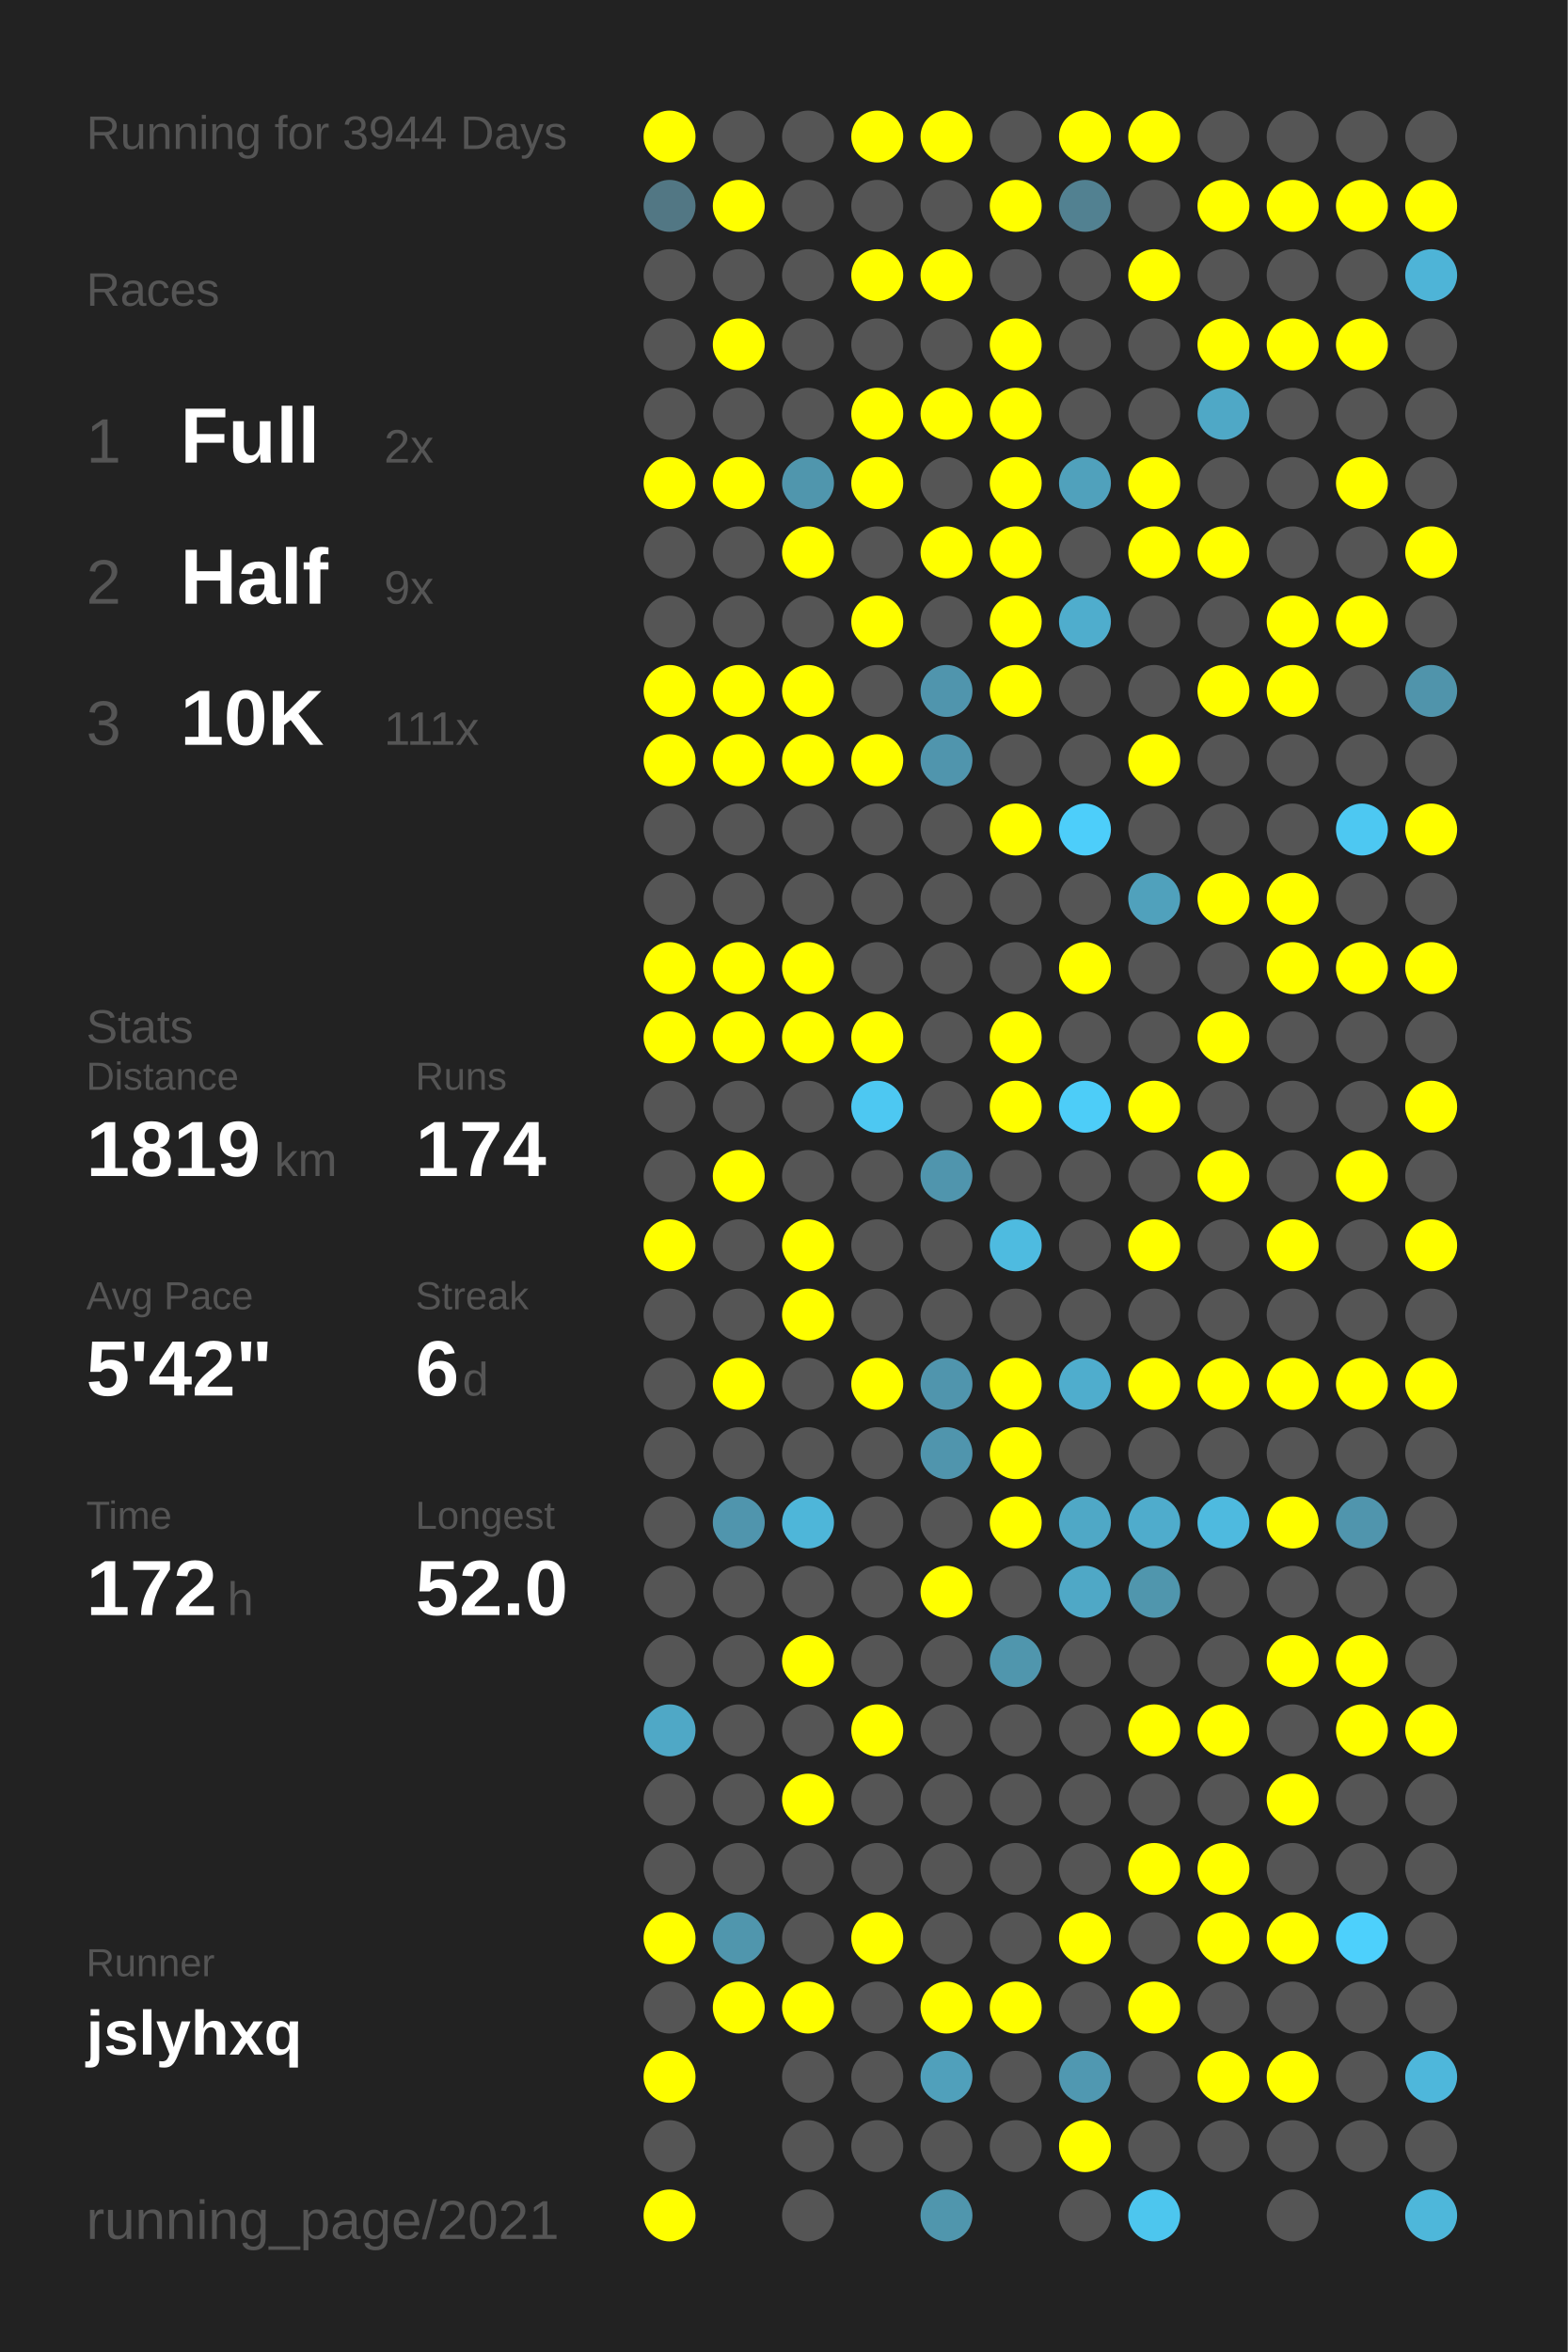
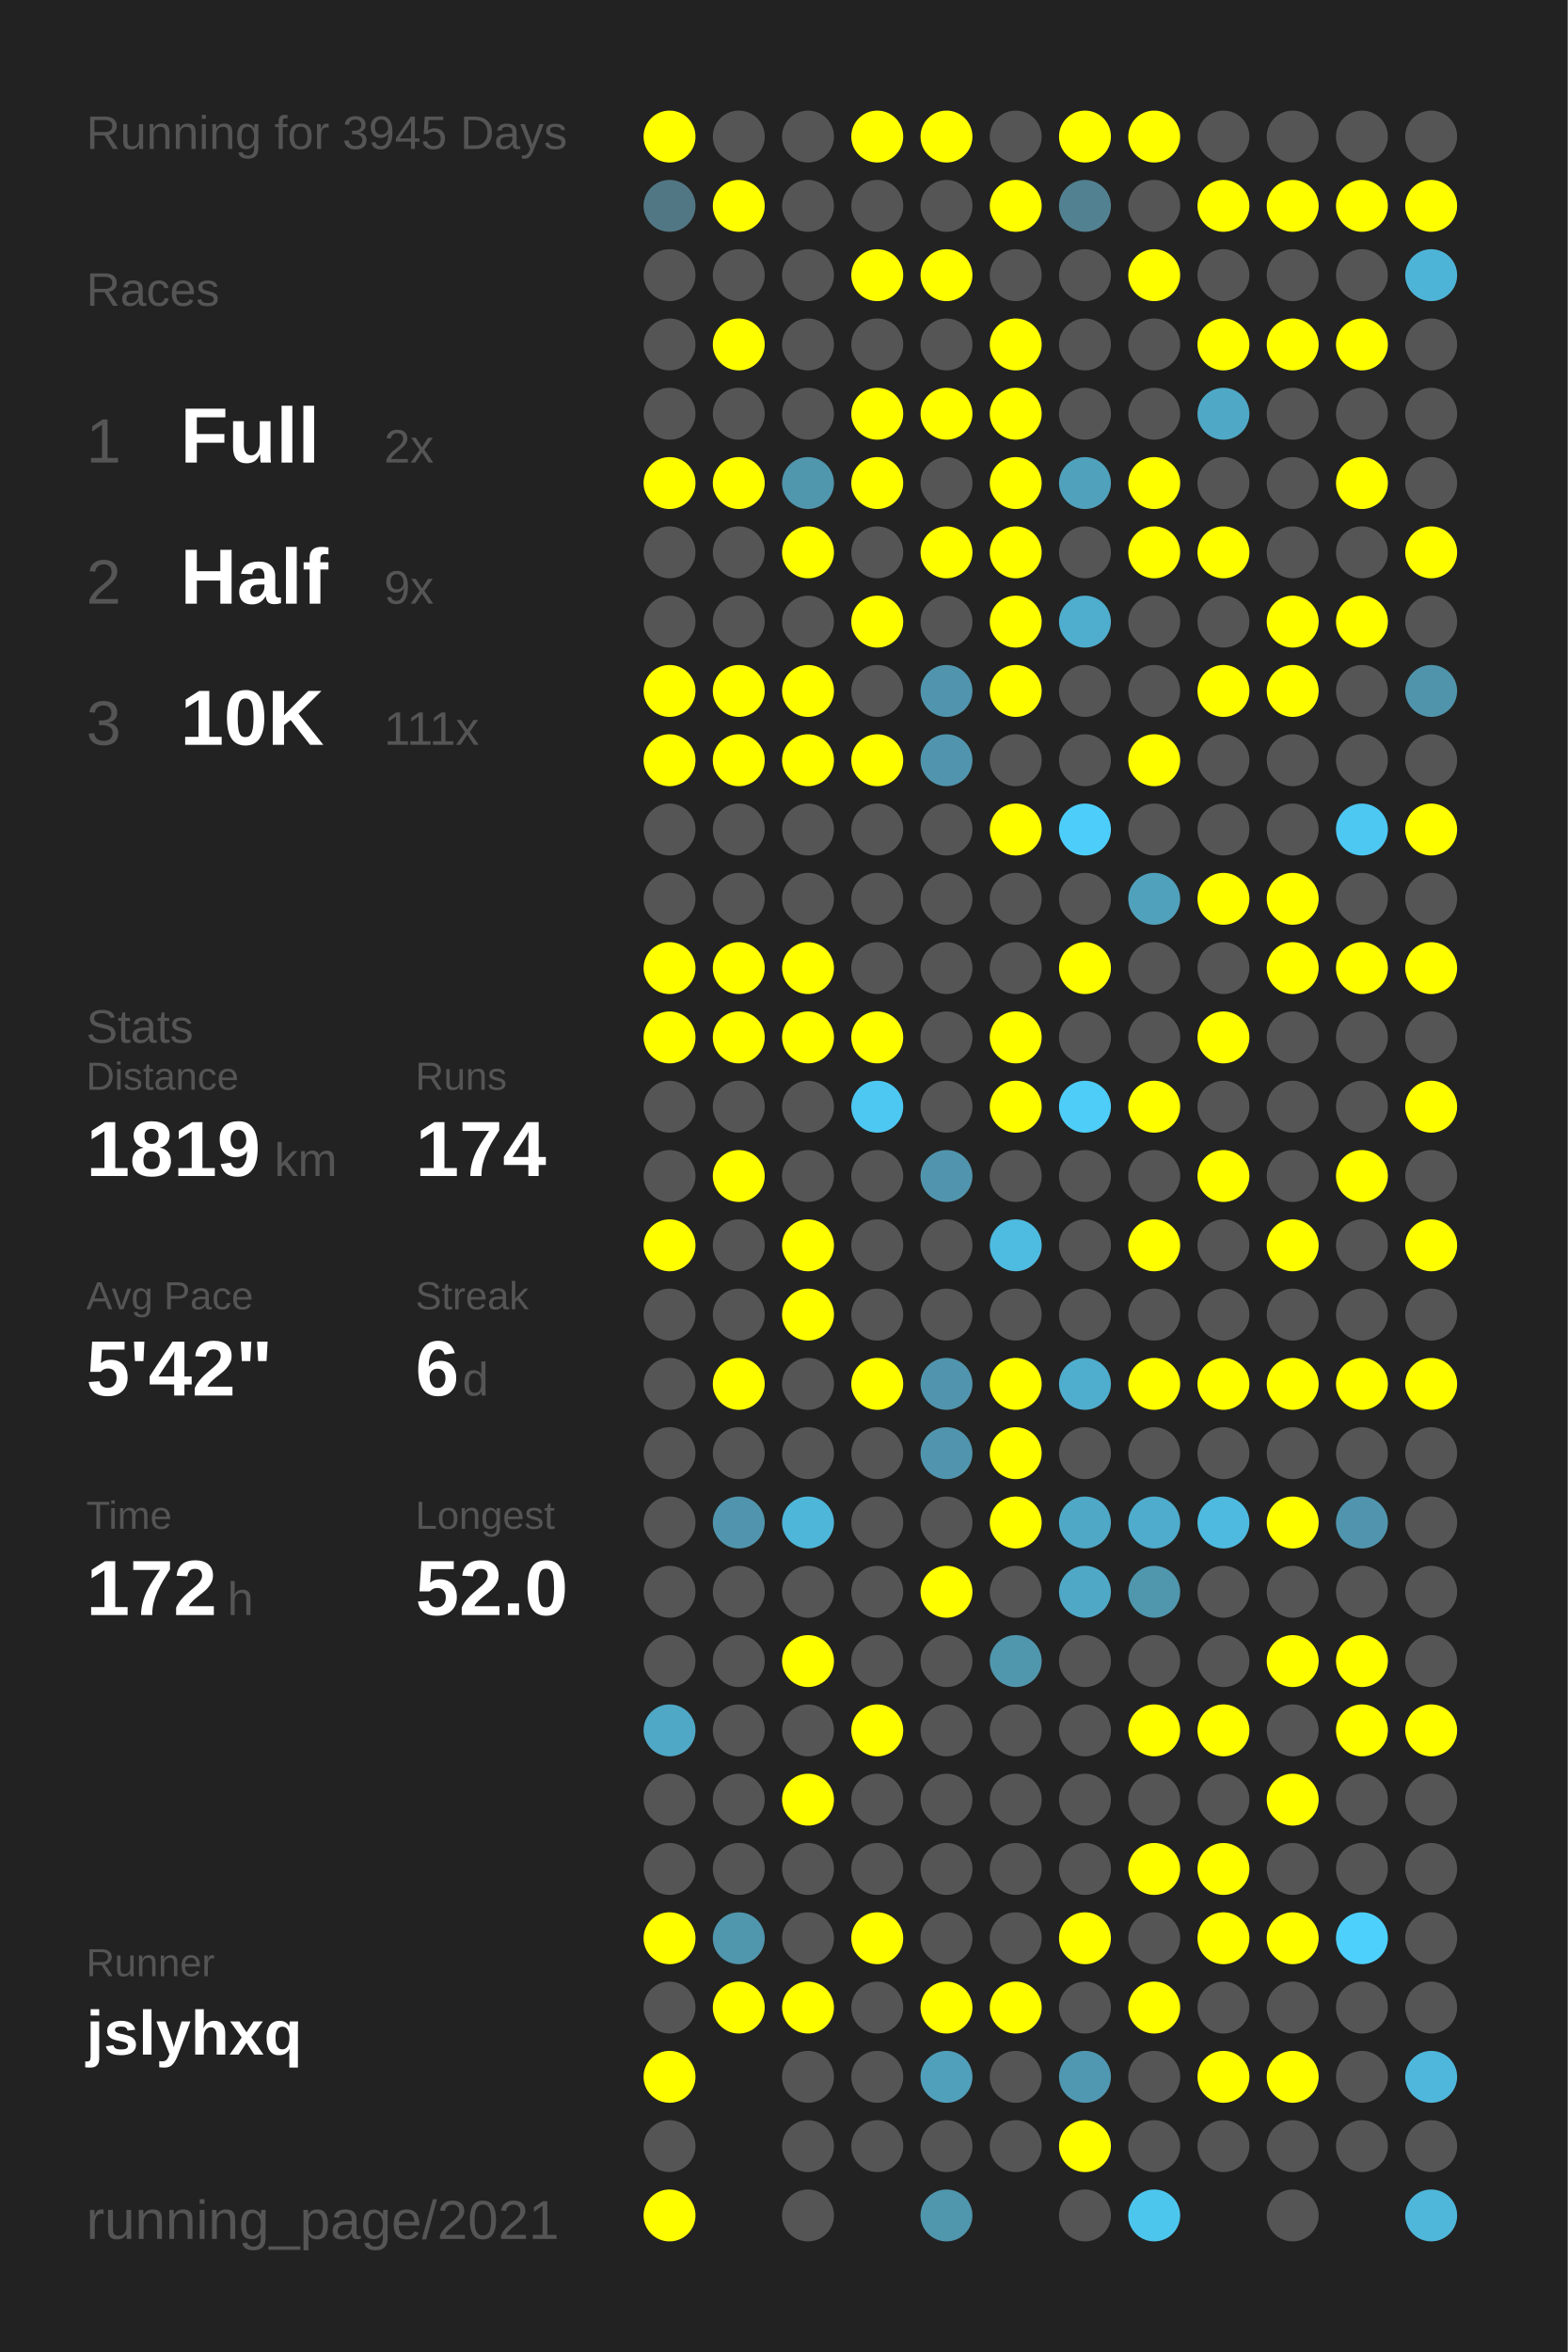
<svg xmlns="http://www.w3.org/2000/svg" baseProfile="full" height="300mm" version="1.1" viewBox="0,0,200,300" width="200mm">
  <defs />
  <rect fill="#222222" height="300" width="200" x="0" y="0" />
-   <text fill="#555555" style="font-size:6px; font-family:Arial;" x="11" y="19">Running for 3944 Days</text>
+   <text fill="#555555" style="font-size:6px; font-family:Arial;" x="11" y="19">Running for 3945 Days</text>
  <text fill="#555555" style="font-size:6px; font-family:Arial;" x="11" y="39">Races</text>
  <text fill="#555555" style="font-size:8px; font-family:Arial;" x="11" y="59">1</text>
  <text fill="#FFFFFF" style="font-size:10px; font-family:Arial; font-weight:bold;" x="23" y="59">Full</text>
  <text fill="#555555" style="font-size:6px; font-family:Arial;" x="49" y="59">2x</text>
  <text fill="#555555" style="font-size:8px; font-family:Arial;" x="11" y="77">2</text>
  <text fill="#FFFFFF" style="font-size:10px; font-family:Arial; font-weight:bold;" x="23" y="77">Half</text>
  <text fill="#555555" style="font-size:6px; font-family:Arial;" x="49" y="77">9x</text>
  <text fill="#555555" style="font-size:8px; font-family:Arial;" x="11" y="95">3</text>
  <text fill="#FFFFFF" style="font-size:10px; font-family:Arial; font-weight:bold;" x="23" y="95">10K</text>
  <text fill="#555555" style="font-size:6px; font-family:Arial;" x="49" y="95">111x</text>
  <text fill="#555555" style="font-size:6px; font-family:Arial;" x="11" y="133">Stats</text>
  <text fill="#555555" style="font-size:5px; font-family:Arial;" x="11" y="139">Distance</text>
  <text fill="#FFFFFF" style="font-size:10px; font-family:Arial; font-weight:bold;" x="11" y="150">1819</text>
  <text fill="#555555" style="font-size:6px; font-family:Arial;" x="35" y="150">km</text>
  <text fill="#555555" style="font-size:5px; font-family:Arial;" x="53" y="139">Runs</text>
  <text fill="#FFFFFF" style="font-size:10px; font-family:Arial; font-weight:bold;" x="53" y="150">174</text>
  <text fill="#555555" style="font-size:5px; font-family:Arial;" x="11" y="167">Avg Pace</text>
  <text fill="#FFFFFF" style="font-size:10px; font-family:Arial; font-weight:bold;" x="11" y="178">5'42"</text>
  <text fill="#555555" style="font-size:5px; font-family:Arial;" x="53" y="167">Streak</text>
  <text fill="#FFFFFF" style="font-size:10px; font-family:Arial; font-weight:bold;" x="53" y="178">6</text>
  <text fill="#555555" style="font-size:6px; font-family:Arial;" x="59" y="178">d</text>
  <text fill="#555555" style="font-size:5px; font-family:Arial;" x="11" y="195">Time</text>
  <text fill="#FFFFFF" style="font-size:10px; font-family:Arial; font-weight:bold;" x="11" y="206">172</text>
  <text fill="#555555" style="font-size:6px; font-family:Arial;" x="29" y="206">h</text>
  <text fill="#555555" style="font-size:5px; font-family:Arial;" x="53" y="195">Longest</text>
  <text fill="#FFFFFF" style="font-size:10px; font-family:Arial; font-weight:bold;" x="53" y="206">52.0</text>
  <text fill="#555555" style="font-size:5px; font-family:Arial;" x="11" y="252.065">Runner</text>
  <text fill="#FFFFFF" style="font-size:8px; font-family:Arial; font-weight:bold;" x="11" y="262.065">jslyhxq</text>
  <text fill="#555555" style="font-size:7px; font-family:Arial;" x="11" y="285.581">running_page/2021</text>
  <circle cx="85.417" cy="17.419" fill="#FFFF00" r="3.312" />
  <circle cx="85.417" cy="26.258" fill="#527784" r="3.312" />
  <circle cx="85.417" cy="35.097" fill="#555555" r="3.312" />
  <circle cx="85.417" cy="43.935" fill="#555555" r="3.312" />
  <circle cx="85.417" cy="52.774" fill="#555555" r="3.312" />
  <circle cx="85.417" cy="61.613" fill="#FFFF00" r="3.312" />
  <circle cx="85.417" cy="70.452" fill="#555555" r="3.312" />
  <circle cx="85.417" cy="79.29" fill="#555555" r="3.312" />
  <circle cx="85.417" cy="88.129" fill="#FFFF00" r="3.312" />
  <circle cx="85.417" cy="96.968" fill="#FFFF00" r="3.312" />
  <circle cx="85.417" cy="105.806" fill="#555555" r="3.312" />
  <circle cx="85.417" cy="114.645" fill="#555555" r="3.312" />
  <circle cx="85.417" cy="123.484" fill="#FFFF00" r="3.312" />
  <circle cx="85.417" cy="132.323" fill="#FFFF00" r="3.312" />
  <circle cx="85.417" cy="141.161" fill="#555555" r="3.312" />
  <circle cx="85.417" cy="150" fill="#555555" r="3.312" />
  <circle cx="85.417" cy="158.839" fill="#FFFF00" r="3.312" />
  <circle cx="85.417" cy="167.677" fill="#555555" r="3.312" />
  <circle cx="85.417" cy="176.516" fill="#555555" r="3.312" />
  <circle cx="85.417" cy="185.355" fill="#555555" r="3.312" />
  <circle cx="85.417" cy="194.194" fill="#555555" r="3.312" />
  <circle cx="85.417" cy="203.032" fill="#555555" r="3.312" />
  <circle cx="85.417" cy="211.871" fill="#555555" r="3.312" />
  <circle cx="85.417" cy="220.71" fill="#4fa8c6" r="3.312" />
  <circle cx="85.417" cy="229.548" fill="#555555" r="3.312" />
  <circle cx="85.417" cy="238.387" fill="#555555" r="3.312" />
  <circle cx="85.417" cy="247.226" fill="#FFFF00" r="3.312" />
  <circle cx="85.417" cy="256.065" fill="#555555" r="3.312" />
  <circle cx="85.417" cy="264.903" fill="#FFFF00" r="3.312" />
  <circle cx="85.417" cy="273.742" fill="#555555" r="3.312" />
  <circle cx="85.417" cy="282.581" fill="#FFFF00" r="3.312" />
  <circle cx="94.25" cy="17.419" fill="#555555" r="3.312" />
  <circle cx="94.25" cy="26.258" fill="#FFFF00" r="3.312" />
  <circle cx="94.25" cy="35.097" fill="#555555" r="3.312" />
  <circle cx="94.25" cy="43.935" fill="#FFFF00" r="3.312" />
  <circle cx="94.25" cy="52.774" fill="#555555" r="3.312" />
  <circle cx="94.25" cy="61.613" fill="#FFFF00" r="3.312" />
  <circle cx="94.25" cy="70.452" fill="#555555" r="3.312" />
  <circle cx="94.25" cy="79.29" fill="#555555" r="3.312" />
  <circle cx="94.25" cy="88.129" fill="#FFFF00" r="3.312" />
  <circle cx="94.25" cy="96.968" fill="#FFFF00" r="3.312" />
  <circle cx="94.25" cy="105.806" fill="#555555" r="3.312" />
  <circle cx="94.25" cy="114.645" fill="#555555" r="3.312" />
  <circle cx="94.25" cy="123.484" fill="#FFFF00" r="3.312" />
  <circle cx="94.25" cy="132.323" fill="#FFFF00" r="3.312" />
  <circle cx="94.25" cy="141.161" fill="#555555" r="3.312" />
  <circle cx="94.25" cy="150" fill="#FFFF00" r="3.312" />
  <circle cx="94.25" cy="158.839" fill="#555555" r="3.312" />
  <circle cx="94.25" cy="167.677" fill="#555555" r="3.312" />
  <circle cx="94.25" cy="176.516" fill="#FFFF00" r="3.312" />
  <circle cx="94.25" cy="185.355" fill="#555555" r="3.312" />
  <circle cx="94.25" cy="194.194" fill="#5095ad" r="3.312" />
  <circle cx="94.25" cy="203.032" fill="#555555" r="3.312" />
  <circle cx="94.25" cy="211.871" fill="#555555" r="3.312" />
  <circle cx="94.25" cy="220.71" fill="#555555" r="3.312" />
  <circle cx="94.25" cy="229.548" fill="#555555" r="3.312" />
  <circle cx="94.25" cy="238.387" fill="#555555" r="3.312" />
  <circle cx="94.25" cy="247.226" fill="#5096ad" r="3.312" />
  <circle cx="94.25" cy="256.065" fill="#FFFF00" r="3.312" />
  <circle cx="103.083" cy="17.419" fill="#555555" r="3.312" />
  <circle cx="103.083" cy="26.258" fill="#555555" r="3.312" />
  <circle cx="103.083" cy="35.097" fill="#555555" r="3.312" />
  <circle cx="103.083" cy="43.935" fill="#555555" r="3.312" />
  <circle cx="103.083" cy="52.774" fill="#555555" r="3.312" />
  <circle cx="103.083" cy="61.613" fill="#5096ad" r="3.312" />
  <circle cx="103.083" cy="70.452" fill="#FFFF00" r="3.312" />
  <circle cx="103.083" cy="79.29" fill="#555555" r="3.312" />
  <circle cx="103.083" cy="88.129" fill="#FFFF00" r="3.312" />
  <circle cx="103.083" cy="96.968" fill="#FFFF00" r="3.312" />
  <circle cx="103.083" cy="105.806" fill="#555555" r="3.312" />
  <circle cx="103.083" cy="114.645" fill="#555555" r="3.312" />
  <circle cx="103.083" cy="123.484" fill="#FFFF00" r="3.312" />
  <circle cx="103.083" cy="132.323" fill="#FFFF00" r="3.312" />
  <circle cx="103.083" cy="141.161" fill="#555555" r="3.312" />
  <circle cx="103.083" cy="150" fill="#555555" r="3.312" />
  <circle cx="103.083" cy="158.839" fill="#FFFF00" r="3.312" />
  <circle cx="103.083" cy="167.677" fill="#FFFF00" r="3.312" />
  <circle cx="103.083" cy="176.516" fill="#555555" r="3.312" />
  <circle cx="103.083" cy="185.355" fill="#555555" r="3.312" />
  <circle cx="103.083" cy="194.194" fill="#4eb6d9" r="3.312" />
  <circle cx="103.083" cy="203.032" fill="#555555" r="3.312" />
  <circle cx="103.083" cy="211.871" fill="#FFFF00" r="3.312" />
  <circle cx="103.083" cy="220.71" fill="#555555" r="3.312" />
  <circle cx="103.083" cy="229.548" fill="#FFFF00" r="3.312" />
  <circle cx="103.083" cy="238.387" fill="#555555" r="3.312" />
  <circle cx="103.083" cy="247.226" fill="#555555" r="3.312" />
  <circle cx="103.083" cy="256.065" fill="#FFFF00" r="3.312" />
  <circle cx="103.083" cy="264.903" fill="#555555" r="3.312" />
  <circle cx="103.083" cy="273.742" fill="#555555" r="3.312" />
  <circle cx="103.083" cy="282.581" fill="#555555" r="3.312" />
  <circle cx="111.917" cy="17.419" fill="#FFFF00" r="3.312" />
  <circle cx="111.917" cy="26.258" fill="#555555" r="3.312" />
  <circle cx="111.917" cy="35.097" fill="#FFFF00" r="3.312" />
  <circle cx="111.917" cy="43.935" fill="#555555" r="3.312" />
  <circle cx="111.917" cy="52.774" fill="#FFFF00" r="3.312" />
  <circle cx="111.917" cy="61.613" fill="#FFFF00" r="3.312" />
  <circle cx="111.917" cy="70.452" fill="#555555" r="3.312" />
  <circle cx="111.917" cy="79.29" fill="#FFFF00" r="3.312" />
  <circle cx="111.917" cy="88.129" fill="#555555" r="3.312" />
  <circle cx="111.917" cy="96.968" fill="#FFFF00" r="3.312" />
  <circle cx="111.917" cy="105.806" fill="#555555" r="3.312" />
  <circle cx="111.917" cy="114.645" fill="#555555" r="3.312" />
  <circle cx="111.917" cy="123.484" fill="#555555" r="3.312" />
  <circle cx="111.917" cy="132.323" fill="#FFFF00" r="3.312" />
  <circle cx="111.917" cy="141.161" fill="#4dc8f2" r="3.312" />
  <circle cx="111.917" cy="150" fill="#555555" r="3.312" />
  <circle cx="111.917" cy="158.839" fill="#555555" r="3.312" />
  <circle cx="111.917" cy="167.677" fill="#555555" r="3.312" />
  <circle cx="111.917" cy="176.516" fill="#FFFF00" r="3.312" />
  <circle cx="111.917" cy="185.355" fill="#555555" r="3.312" />
  <circle cx="111.917" cy="194.194" fill="#555555" r="3.312" />
  <circle cx="111.917" cy="203.032" fill="#555555" r="3.312" />
  <circle cx="111.917" cy="211.871" fill="#555555" r="3.312" />
  <circle cx="111.917" cy="220.71" fill="#FFFF00" r="3.312" />
  <circle cx="111.917" cy="229.548" fill="#555555" r="3.312" />
  <circle cx="111.917" cy="238.387" fill="#555555" r="3.312" />
  <circle cx="111.917" cy="247.226" fill="#FFFF00" r="3.312" />
  <circle cx="111.917" cy="256.065" fill="#555555" r="3.312" />
  <circle cx="111.917" cy="264.903" fill="#555555" r="3.312" />
  <circle cx="111.917" cy="273.742" fill="#555555" r="3.312" />
  <circle cx="120.75" cy="17.419" fill="#FFFF00" r="3.312" />
  <circle cx="120.75" cy="26.258" fill="#555555" r="3.312" />
  <circle cx="120.75" cy="35.097" fill="#FFFF00" r="3.312" />
  <circle cx="120.75" cy="43.935" fill="#555555" r="3.312" />
  <circle cx="120.75" cy="52.774" fill="#FFFF00" r="3.312" />
  <circle cx="120.75" cy="61.613" fill="#555555" r="3.312" />
  <circle cx="120.75" cy="70.452" fill="#FFFF00" r="3.312" />
  <circle cx="120.75" cy="79.29" fill="#555555" r="3.312" />
  <circle cx="120.75" cy="88.129" fill="#5095ad" r="3.312" />
  <circle cx="120.75" cy="96.968" fill="#5095ad" r="3.312" />
  <circle cx="120.75" cy="105.806" fill="#555555" r="3.312" />
  <circle cx="120.75" cy="114.645" fill="#555555" r="3.312" />
  <circle cx="120.75" cy="123.484" fill="#555555" r="3.312" />
  <circle cx="120.75" cy="132.323" fill="#555555" r="3.312" />
  <circle cx="120.75" cy="141.161" fill="#555555" r="3.312" />
  <circle cx="120.75" cy="150" fill="#5095ad" r="3.312" />
  <circle cx="120.75" cy="158.839" fill="#555555" r="3.312" />
  <circle cx="120.75" cy="167.677" fill="#555555" r="3.312" />
  <circle cx="120.75" cy="176.516" fill="#5095ad" r="3.312" />
  <circle cx="120.75" cy="185.355" fill="#5095ad" r="3.312" />
  <circle cx="120.75" cy="194.194" fill="#555555" r="3.312" />
  <circle cx="120.75" cy="203.032" fill="#FFFF00" r="3.312" />
  <circle cx="120.75" cy="211.871" fill="#555555" r="3.312" />
  <circle cx="120.75" cy="220.71" fill="#555555" r="3.312" />
  <circle cx="120.75" cy="229.548" fill="#555555" r="3.312" />
  <circle cx="120.75" cy="238.387" fill="#555555" r="3.312" />
  <circle cx="120.75" cy="247.226" fill="#555555" r="3.312" />
  <circle cx="120.75" cy="256.065" fill="#FFFF00" r="3.312" />
  <circle cx="120.75" cy="264.903" fill="#50a0bb" r="3.312" />
  <circle cx="120.75" cy="273.742" fill="#555555" r="3.312" />
  <circle cx="120.75" cy="282.581" fill="#5096ad" r="3.312" />
  <circle cx="129.583" cy="17.419" fill="#555555" r="3.312" />
  <circle cx="129.583" cy="26.258" fill="#FFFF00" r="3.312" />
  <circle cx="129.583" cy="35.097" fill="#555555" r="3.312" />
  <circle cx="129.583" cy="43.935" fill="#FFFF00" r="3.312" />
  <circle cx="129.583" cy="52.774" fill="#FFFF00" r="3.312" />
  <circle cx="129.583" cy="61.613" fill="#FFFF00" r="3.312" />
  <circle cx="129.583" cy="70.452" fill="#FFFF00" r="3.312" />
  <circle cx="129.583" cy="79.29" fill="#FFFF00" r="3.312" />
  <circle cx="129.583" cy="88.129" fill="#FFFF00" r="3.312" />
  <circle cx="129.583" cy="96.968" fill="#555555" r="3.312" />
  <circle cx="129.583" cy="105.806" fill="#FFFF00" r="3.312" />
  <circle cx="129.583" cy="114.645" fill="#555555" r="3.312" />
  <circle cx="129.583" cy="123.484" fill="#555555" r="3.312" />
  <circle cx="129.583" cy="132.323" fill="#FFFF00" r="3.312" />
  <circle cx="129.583" cy="141.161" fill="#FFFF00" r="3.312" />
  <circle cx="129.583" cy="150" fill="#555555" r="3.312" />
  <circle cx="129.583" cy="158.839" fill="#4ebbe0" r="3.312" />
  <circle cx="129.583" cy="167.677" fill="#555555" r="3.312" />
  <circle cx="129.583" cy="176.516" fill="#FFFF00" r="3.312" />
  <circle cx="129.583" cy="185.355" fill="#FFFF00" r="3.312" />
  <circle cx="129.583" cy="194.194" fill="#FFFF00" r="3.312" />
  <circle cx="129.583" cy="203.032" fill="#555555" r="3.312" />
  <circle cx="129.583" cy="211.871" fill="#5096ad" r="3.312" />
  <circle cx="129.583" cy="220.71" fill="#555555" r="3.312" />
  <circle cx="129.583" cy="229.548" fill="#555555" r="3.312" />
  <circle cx="129.583" cy="238.387" fill="#555555" r="3.312" />
  <circle cx="129.583" cy="247.226" fill="#555555" r="3.312" />
  <circle cx="129.583" cy="256.065" fill="#FFFF00" r="3.312" />
  <circle cx="129.583" cy="264.903" fill="#555555" r="3.312" />
  <circle cx="129.583" cy="273.742" fill="#555555" r="3.312" />
  <circle cx="138.417" cy="17.419" fill="#FFFF00" r="3.312" />
  <circle cx="138.417" cy="26.258" fill="#528191" r="3.312" />
  <circle cx="138.417" cy="35.097" fill="#555555" r="3.312" />
  <circle cx="138.417" cy="43.935" fill="#555555" r="3.312" />
  <circle cx="138.417" cy="52.774" fill="#555555" r="3.312" />
  <circle cx="138.417" cy="61.613" fill="#50a1bc" r="3.312" />
  <circle cx="138.417" cy="70.452" fill="#555555" r="3.312" />
  <circle cx="138.417" cy="79.29" fill="#4fadcd" r="3.312" />
  <circle cx="138.417" cy="88.129" fill="#555555" r="3.312" />
  <circle cx="138.417" cy="96.968" fill="#555555" r="3.312" />
  <circle cx="138.417" cy="105.806" fill="#4dcefa" r="3.312" />
  <circle cx="138.417" cy="114.645" fill="#555555" r="3.312" />
  <circle cx="138.417" cy="123.484" fill="#FFFF00" r="3.312" />
  <circle cx="138.417" cy="132.323" fill="#555555" r="3.312" />
  <circle cx="138.417" cy="141.161" fill="#4dcdf8" r="3.312" />
  <circle cx="138.417" cy="150" fill="#555555" r="3.312" />
  <circle cx="138.417" cy="158.839" fill="#555555" r="3.312" />
  <circle cx="138.417" cy="167.677" fill="#555555" r="3.312" />
  <circle cx="138.417" cy="176.516" fill="#4fadcd" r="3.312" />
  <circle cx="138.417" cy="185.355" fill="#555555" r="3.312" />
  <circle cx="138.417" cy="194.194" fill="#4fa8c6" r="3.312" />
  <circle cx="138.417" cy="203.032" fill="#4fa8c6" r="3.312" />
  <circle cx="138.417" cy="211.871" fill="#555555" r="3.312" />
  <circle cx="138.417" cy="220.71" fill="#555555" r="3.312" />
  <circle cx="138.417" cy="229.548" fill="#555555" r="3.312" />
  <circle cx="138.417" cy="238.387" fill="#555555" r="3.312" />
  <circle cx="138.417" cy="247.226" fill="#FFFF00" r="3.312" />
  <circle cx="138.417" cy="256.065" fill="#555555" r="3.312" />
  <circle cx="138.417" cy="264.903" fill="#5098b1" r="3.312" />
  <circle cx="138.417" cy="273.742" fill="#FFFF00" r="3.312" />
  <circle cx="138.417" cy="282.581" fill="#555555" r="3.312" />
  <circle cx="147.25" cy="17.419" fill="#FFFF00" r="3.312" />
  <circle cx="147.25" cy="26.258" fill="#555555" r="3.312" />
  <circle cx="147.25" cy="35.097" fill="#FFFF00" r="3.312" />
  <circle cx="147.25" cy="43.935" fill="#555555" r="3.312" />
  <circle cx="147.25" cy="52.774" fill="#555555" r="3.312" />
  <circle cx="147.25" cy="61.613" fill="#FFFF00" r="3.312" />
  <circle cx="147.25" cy="70.452" fill="#FFFF00" r="3.312" />
  <circle cx="147.25" cy="79.29" fill="#555555" r="3.312" />
  <circle cx="147.25" cy="88.129" fill="#555555" r="3.312" />
  <circle cx="147.25" cy="96.968" fill="#FFFF00" r="3.312" />
  <circle cx="147.25" cy="105.806" fill="#555555" r="3.312" />
  <circle cx="147.25" cy="114.645" fill="#50a1bc" r="3.312" />
  <circle cx="147.25" cy="123.484" fill="#555555" r="3.312" />
  <circle cx="147.25" cy="132.323" fill="#555555" r="3.312" />
  <circle cx="147.25" cy="141.161" fill="#FFFF00" r="3.312" />
  <circle cx="147.25" cy="150" fill="#555555" r="3.312" />
  <circle cx="147.25" cy="158.839" fill="#FFFF00" r="3.312" />
  <circle cx="147.25" cy="167.677" fill="#555555" r="3.312" />
  <circle cx="147.25" cy="176.516" fill="#FFFF00" r="3.312" />
  <circle cx="147.25" cy="185.355" fill="#555555" r="3.312" />
  <circle cx="147.25" cy="194.194" fill="#4faccc" r="3.312" />
  <circle cx="147.25" cy="203.032" fill="#5096ad" r="3.312" />
  <circle cx="147.25" cy="211.871" fill="#555555" r="3.312" />
  <circle cx="147.25" cy="220.71" fill="#FFFF00" r="3.312" />
  <circle cx="147.25" cy="229.548" fill="#555555" r="3.312" />
  <circle cx="147.25" cy="238.387" fill="#FFFF00" r="3.312" />
  <circle cx="147.25" cy="247.226" fill="#555555" r="3.312" />
  <circle cx="147.25" cy="256.065" fill="#FFFF00" r="3.312" />
  <circle cx="147.25" cy="264.903" fill="#555555" r="3.312" />
  <circle cx="147.25" cy="273.742" fill="#555555" r="3.312" />
  <circle cx="147.25" cy="282.581" fill="#4dc6ee" r="3.312" />
  <circle cx="156.083" cy="17.419" fill="#555555" r="3.312" />
  <circle cx="156.083" cy="26.258" fill="#FFFF00" r="3.312" />
  <circle cx="156.083" cy="35.097" fill="#555555" r="3.312" />
  <circle cx="156.083" cy="43.935" fill="#FFFF00" r="3.312" />
  <circle cx="156.083" cy="52.774" fill="#4fa8c6" r="3.312" />
  <circle cx="156.083" cy="61.613" fill="#555555" r="3.312" />
  <circle cx="156.083" cy="70.452" fill="#FFFF00" r="3.312" />
  <circle cx="156.083" cy="79.29" fill="#555555" r="3.312" />
  <circle cx="156.083" cy="88.129" fill="#FFFF00" r="3.312" />
  <circle cx="156.083" cy="96.968" fill="#555555" r="3.312" />
  <circle cx="156.083" cy="105.806" fill="#555555" r="3.312" />
  <circle cx="156.083" cy="114.645" fill="#FFFF00" r="3.312" />
  <circle cx="156.083" cy="123.484" fill="#555555" r="3.312" />
  <circle cx="156.083" cy="132.323" fill="#FFFF00" r="3.312" />
  <circle cx="156.083" cy="141.161" fill="#555555" r="3.312" />
  <circle cx="156.083" cy="150" fill="#FFFF00" r="3.312" />
  <circle cx="156.083" cy="158.839" fill="#555555" r="3.312" />
  <circle cx="156.083" cy="167.677" fill="#555555" r="3.312" />
  <circle cx="156.083" cy="176.516" fill="#FFFF00" r="3.312" />
  <circle cx="156.083" cy="185.355" fill="#555555" r="3.312" />
  <circle cx="156.083" cy="194.194" fill="#4ebadf" r="3.312" />
  <circle cx="156.083" cy="203.032" fill="#555555" r="3.312" />
  <circle cx="156.083" cy="211.871" fill="#555555" r="3.312" />
  <circle cx="156.083" cy="220.71" fill="#FFFF00" r="3.312" />
  <circle cx="156.083" cy="229.548" fill="#555555" r="3.312" />
  <circle cx="156.083" cy="238.387" fill="#FFFF00" r="3.312" />
  <circle cx="156.083" cy="247.226" fill="#FFFF00" r="3.312" />
  <circle cx="156.083" cy="256.065" fill="#555555" r="3.312" />
  <circle cx="156.083" cy="264.903" fill="#FFFF00" r="3.312" />
  <circle cx="156.083" cy="273.742" fill="#555555" r="3.312" />
  <circle cx="164.917" cy="17.419" fill="#555555" r="3.312" />
  <circle cx="164.917" cy="26.258" fill="#FFFF00" r="3.312" />
  <circle cx="164.917" cy="35.097" fill="#555555" r="3.312" />
  <circle cx="164.917" cy="43.935" fill="#FFFF00" r="3.312" />
  <circle cx="164.917" cy="52.774" fill="#555555" r="3.312" />
  <circle cx="164.917" cy="61.613" fill="#555555" r="3.312" />
  <circle cx="164.917" cy="70.452" fill="#555555" r="3.312" />
  <circle cx="164.917" cy="79.29" fill="#FFFF00" r="3.312" />
  <circle cx="164.917" cy="88.129" fill="#FFFF00" r="3.312" />
  <circle cx="164.917" cy="96.968" fill="#555555" r="3.312" />
  <circle cx="164.917" cy="105.806" fill="#555555" r="3.312" />
  <circle cx="164.917" cy="114.645" fill="#FFFF00" r="3.312" />
  <circle cx="164.917" cy="123.484" fill="#FFFF00" r="3.312" />
  <circle cx="164.917" cy="132.323" fill="#555555" r="3.312" />
  <circle cx="164.917" cy="141.161" fill="#555555" r="3.312" />
  <circle cx="164.917" cy="150" fill="#555555" r="3.312" />
  <circle cx="164.917" cy="158.839" fill="#FFFF00" r="3.312" />
  <circle cx="164.917" cy="167.677" fill="#555555" r="3.312" />
  <circle cx="164.917" cy="176.516" fill="#FFFF00" r="3.312" />
  <circle cx="164.917" cy="185.355" fill="#555555" r="3.312" />
  <circle cx="164.917" cy="194.194" fill="#FFFF00" r="3.312" />
  <circle cx="164.917" cy="203.032" fill="#555555" r="3.312" />
  <circle cx="164.917" cy="211.871" fill="#FFFF00" r="3.312" />
  <circle cx="164.917" cy="220.71" fill="#555555" r="3.312" />
  <circle cx="164.917" cy="229.548" fill="#FFFF00" r="3.312" />
  <circle cx="164.917" cy="238.387" fill="#555555" r="3.312" />
  <circle cx="164.917" cy="247.226" fill="#FFFF00" r="3.312" />
  <circle cx="164.917" cy="256.065" fill="#555555" r="3.312" />
  <circle cx="164.917" cy="264.903" fill="#FFFF00" r="3.312" />
  <circle cx="164.917" cy="273.742" fill="#555555" r="3.312" />
  <circle cx="164.917" cy="282.581" fill="#555555" r="3.312" />
  <circle cx="173.75" cy="17.419" fill="#555555" r="3.312" />
  <circle cx="173.75" cy="26.258" fill="#FFFF00" r="3.312" />
  <circle cx="173.75" cy="35.097" fill="#555555" r="3.312" />
  <circle cx="173.75" cy="43.935" fill="#FFFF00" r="3.312" />
  <circle cx="173.75" cy="52.774" fill="#555555" r="3.312" />
  <circle cx="173.75" cy="61.613" fill="#FFFF00" r="3.312" />
  <circle cx="173.75" cy="70.452" fill="#555555" r="3.312" />
  <circle cx="173.75" cy="79.29" fill="#FFFF00" r="3.312" />
  <circle cx="173.75" cy="88.129" fill="#555555" r="3.312" />
  <circle cx="173.75" cy="96.968" fill="#555555" r="3.312" />
  <circle cx="173.75" cy="105.806" fill="#4dc8f2" r="3.312" />
  <circle cx="173.75" cy="114.645" fill="#555555" r="3.312" />
  <circle cx="173.75" cy="123.484" fill="#FFFF00" r="3.312" />
  <circle cx="173.75" cy="132.323" fill="#555555" r="3.312" />
  <circle cx="173.75" cy="141.161" fill="#555555" r="3.312" />
  <circle cx="173.75" cy="150" fill="#FFFF00" r="3.312" />
  <circle cx="173.75" cy="158.839" fill="#555555" r="3.312" />
  <circle cx="173.75" cy="167.677" fill="#555555" r="3.312" />
  <circle cx="173.75" cy="176.516" fill="#FFFF00" r="3.312" />
  <circle cx="173.75" cy="185.355" fill="#555555" r="3.312" />
  <circle cx="173.75" cy="194.194" fill="#5095ad" r="3.312" />
  <circle cx="173.75" cy="203.032" fill="#555555" r="3.312" />
  <circle cx="173.75" cy="211.871" fill="#FFFF00" r="3.312" />
  <circle cx="173.75" cy="220.71" fill="#FFFF00" r="3.312" />
  <circle cx="173.75" cy="229.548" fill="#555555" r="3.312" />
  <circle cx="173.75" cy="238.387" fill="#555555" r="3.312" />
  <circle cx="173.75" cy="247.226" fill="#4dd0fc" r="3.312" />
  <circle cx="173.75" cy="256.065" fill="#555555" r="3.312" />
  <circle cx="173.75" cy="264.903" fill="#555555" r="3.312" />
  <circle cx="173.75" cy="273.742" fill="#555555" r="3.312" />
  <circle cx="182.583" cy="17.419" fill="#555555" r="3.312" />
  <circle cx="182.583" cy="26.258" fill="#FFFF00" r="3.312" />
  <circle cx="182.583" cy="35.097" fill="#4eb4d7" r="3.312" />
  <circle cx="182.583" cy="43.935" fill="#555555" r="3.312" />
  <circle cx="182.583" cy="52.774" fill="#555555" r="3.312" />
  <circle cx="182.583" cy="61.613" fill="#555555" r="3.312" />
  <circle cx="182.583" cy="70.452" fill="#FFFF00" r="3.312" />
  <circle cx="182.583" cy="79.29" fill="#555555" r="3.312" />
  <circle cx="182.583" cy="88.129" fill="#5094ab" r="3.312" />
  <circle cx="182.583" cy="96.968" fill="#555555" r="3.312" />
  <circle cx="182.583" cy="105.806" fill="#FFFF00" r="3.312" />
  <circle cx="182.583" cy="114.645" fill="#555555" r="3.312" />
  <circle cx="182.583" cy="123.484" fill="#FFFF00" r="3.312" />
  <circle cx="182.583" cy="132.323" fill="#555555" r="3.312" />
  <circle cx="182.583" cy="141.161" fill="#FFFF00" r="3.312" />
  <circle cx="182.583" cy="150" fill="#555555" r="3.312" />
  <circle cx="182.583" cy="158.839" fill="#FFFF00" r="3.312" />
  <circle cx="182.583" cy="167.677" fill="#555555" r="3.312" />
  <circle cx="182.583" cy="176.516" fill="#FFFF00" r="3.312" />
  <circle cx="182.583" cy="185.355" fill="#555555" r="3.312" />
  <circle cx="182.583" cy="194.194" fill="#555555" r="3.312" />
  <circle cx="182.583" cy="203.032" fill="#555555" r="3.312" />
  <circle cx="182.583" cy="211.871" fill="#555555" r="3.312" />
  <circle cx="182.583" cy="220.71" fill="#FFFF00" r="3.312" />
  <circle cx="182.583" cy="229.548" fill="#555555" r="3.312" />
  <circle cx="182.583" cy="238.387" fill="#555555" r="3.312" />
  <circle cx="182.583" cy="247.226" fill="#555555" r="3.312" />
  <circle cx="182.583" cy="256.065" fill="#555555" r="3.312" />
  <circle cx="182.583" cy="264.903" fill="#4eb7db" r="3.312" />
  <circle cx="182.583" cy="273.742" fill="#555555" r="3.312" />
  <circle cx="182.583" cy="282.581" fill="#4eb7da" r="3.312" />
</svg>
